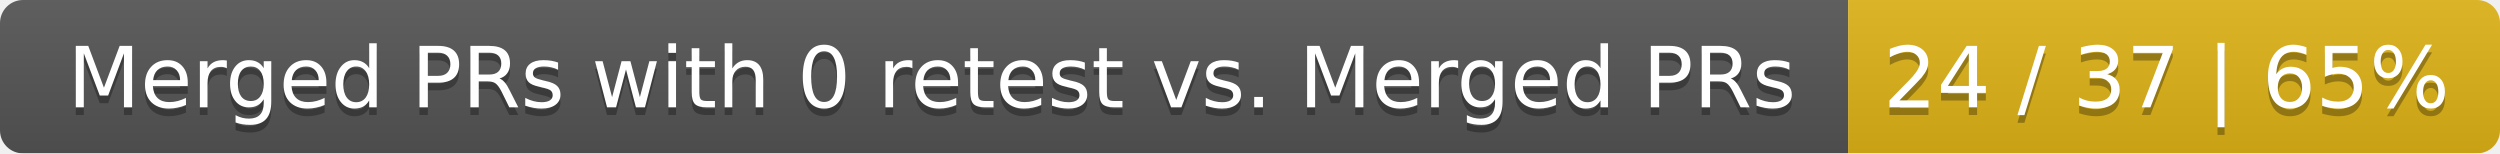
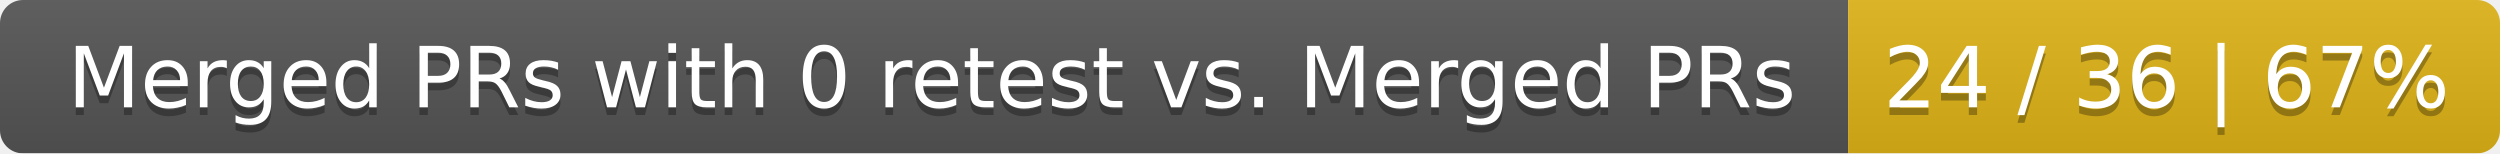
<svg xmlns="http://www.w3.org/2000/svg" width="326" height="20">
  <linearGradient id="smooth" x2="0" y2="100%">
    <stop offset="0" stop-color="#bbb" stop-opacity=".1" />
    <stop offset="1" stop-opacity=".1" />
  </linearGradient>
  <mask id="round">
    <rect width="326" height="20" rx="3" fill="#fff" />
  </mask>
  <g mask="url(#round)">
    <rect width="241" height="20" fill="#555" />
    <rect x="241" width="85" height="20" fill="#dfb317" />
    <rect width="326" height="20" fill="url(#smooth)" />
  </g>
  <g fill="#fff" text-anchor="middle" font-family="DejaVu Sans,Verdana,Geneva,sans-serif" font-size="11">
    <text x="121.5" y="15" fill="#010101" fill-opacity=".3">Merged PRs with 0 retest vs. Merged PRs</text>
    <text x="121.5" y="14">Merged PRs with 0 retest vs. Merged PRs</text>
-     <text x="282.5" y="15" fill="#010101" fill-opacity=".3">24 / 37 | 65%</text>
-     <text x="282.5" y="14">24 / 37 | 65%</text>
+     <text x="282.5" y="15" fill="#010101" fill-opacity=".3">24 / 36 | 67%</text>
+     <text x="282.5" y="14">24 / 36 | 67%</text>
  </g>
</svg>
